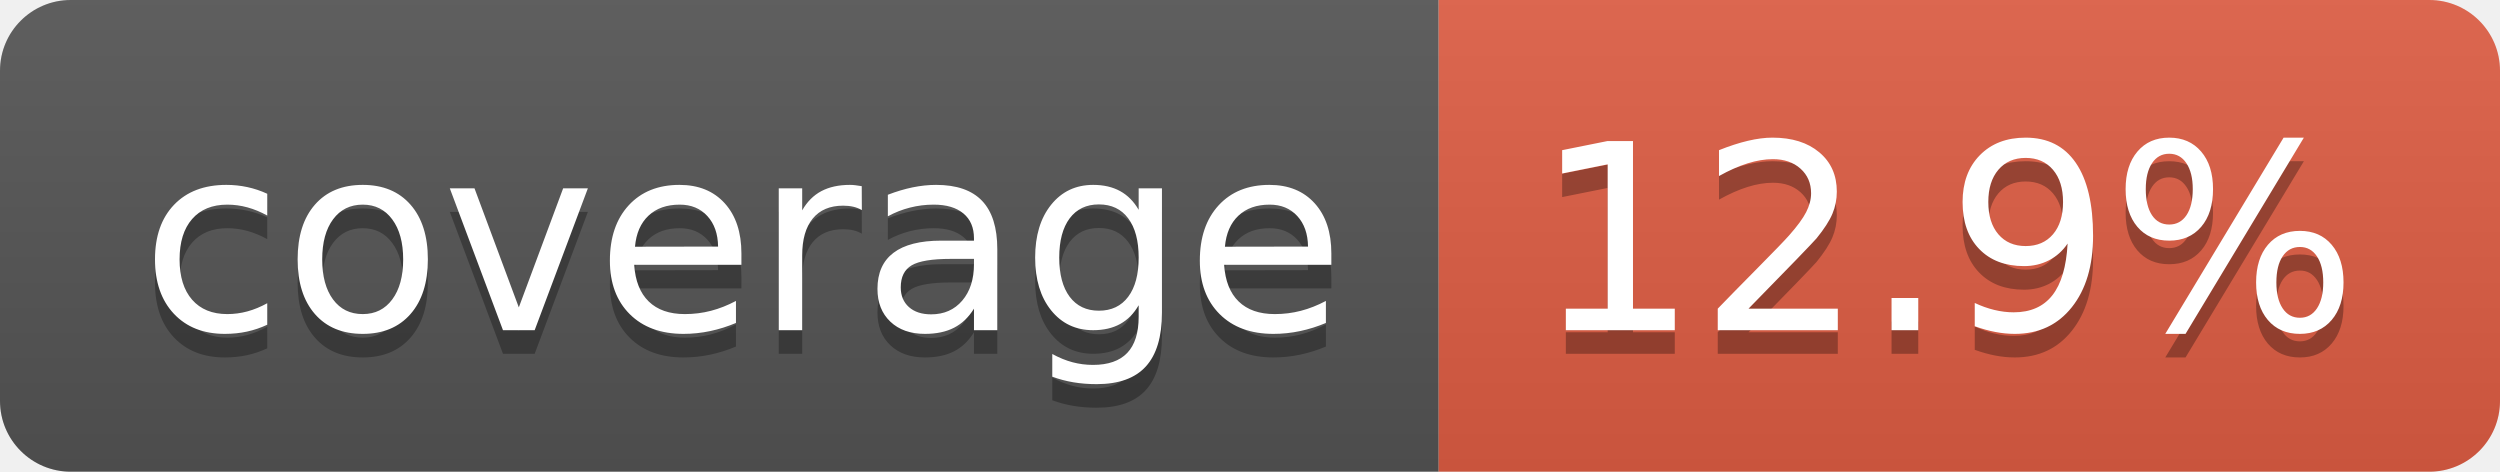
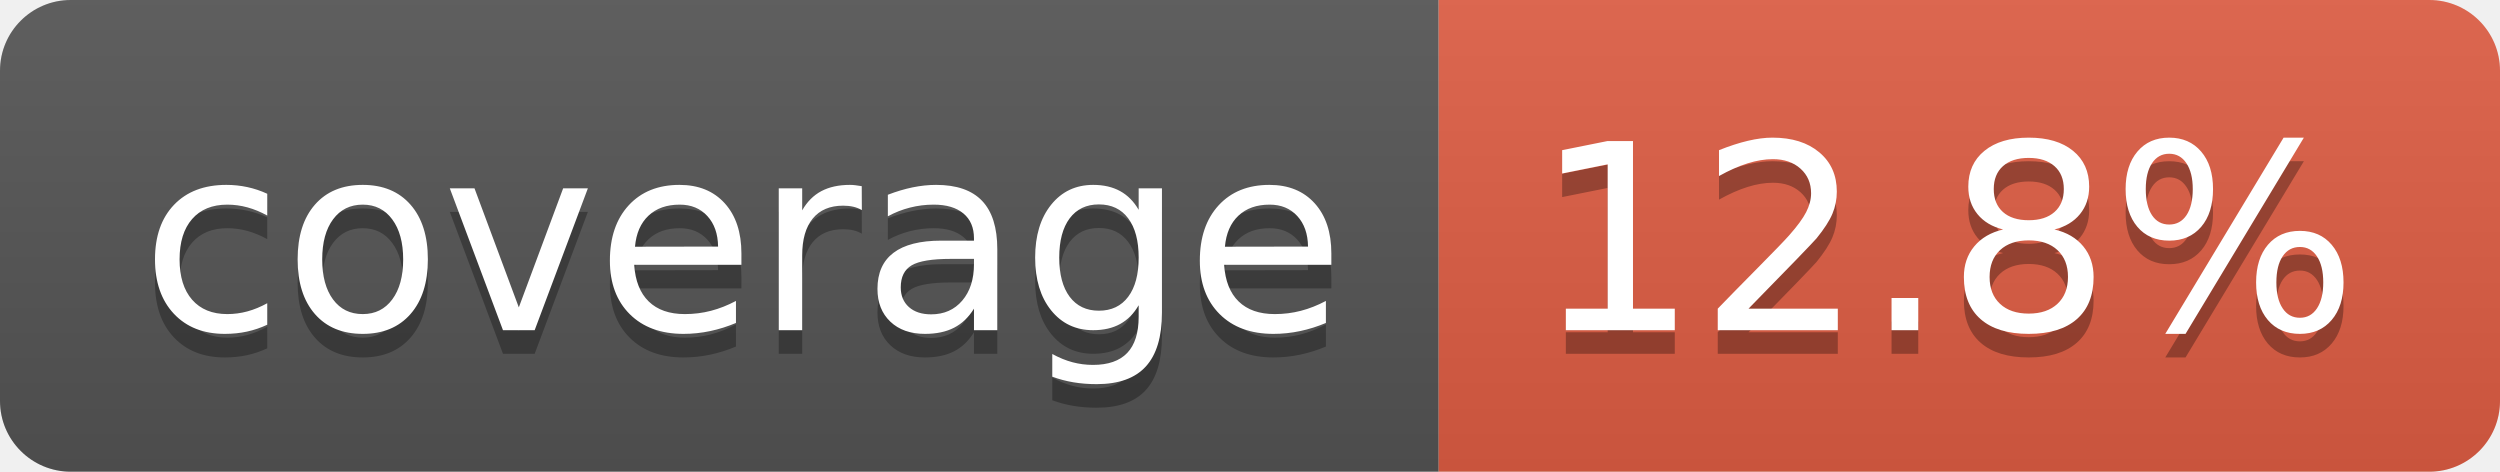
- <svg xmlns="http://www.w3.org/2000/svg" width="106" height="20" role="img" aria-label="coverage: 12.9%">
+ <svg xmlns="http://www.w3.org/2000/svg" width="106" height="20" role="img" aria-label="coverage: 12.8%">
  <linearGradient id="s" x2="0" y2="100%">
    <stop offset="0" stop-color="#bbb" stop-opacity=".1" />
    <stop offset="1" stop-opacity=".1" />
  </linearGradient>
  <clipPath id="r">
    <rect width="106" height="20" rx="3" fill="#fff" />
  </clipPath>
  <g clip-path="url(#r)">
    <rect width="61" height="20" fill="#555" />
    <rect x="61" width="45" height="20" fill="#e05d44" />
    <rect width="106" height="20" fill="url(#s)" />
  </g>
  <g fill="#fff" text-anchor="middle" font-family="Verdana,Geneva,DejaVu Sans,sans-serif" text-rendering="geometricPrecision" font-size="110">
    <text aria-hidden="true" x="315" y="150" fill="#010101" fill-opacity=".3" transform="scale(.1)" textLength="510">coverage</text>
    <text x="315" y="140" transform="scale(.1)" fill="#fff" textLength="510">coverage</text>
-     <text aria-hidden="true" x="825" y="150" fill="#010101" fill-opacity=".3" transform="scale(.1)" textLength="350">12.9%</text>
-     <text x="825" y="140" transform="scale(.1)" fill="#fff" textLength="350">12.9%</text>
+     <text aria-hidden="true" x="825" y="150" fill="#010101" fill-opacity=".3" transform="scale(.1)" textLength="350">12.8%</text>
+     <text x="825" y="140" transform="scale(.1)" fill="#fff" textLength="350">12.8%</text>
  </g>
</svg>
